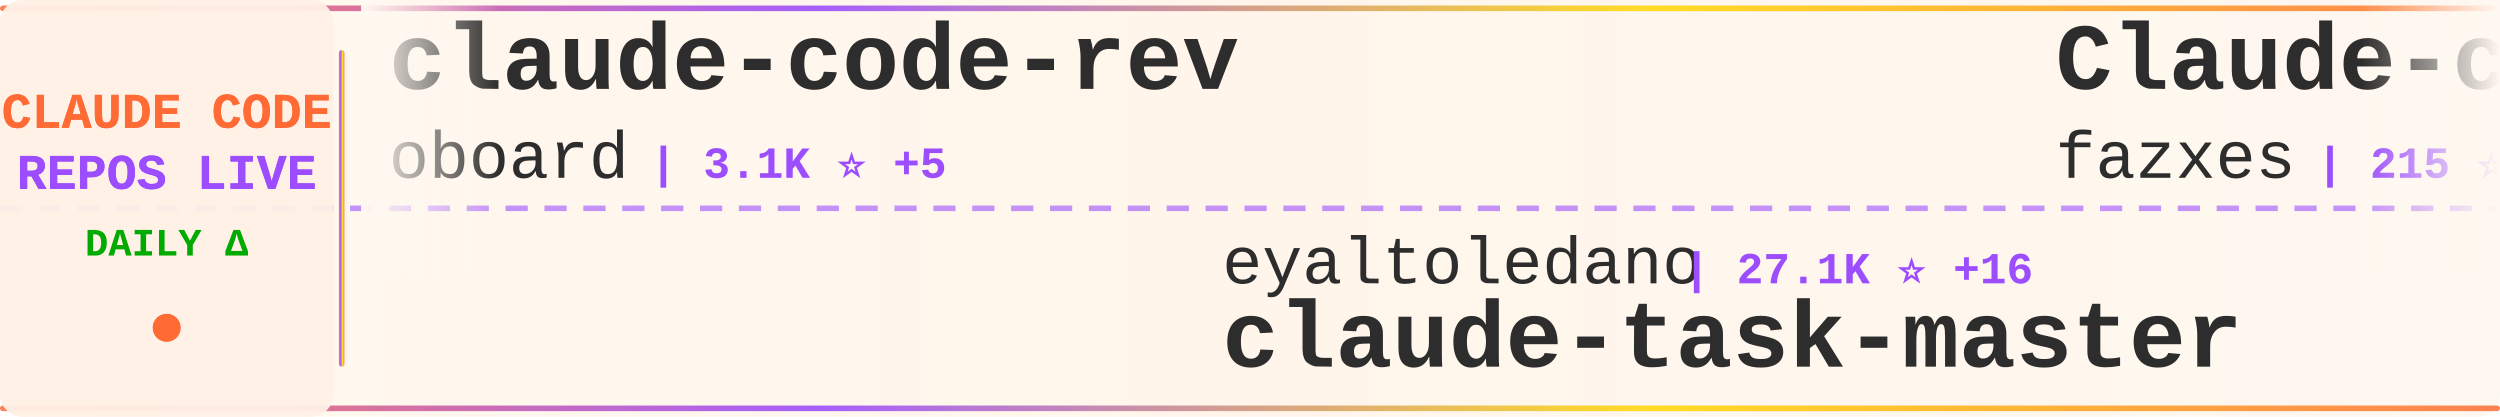
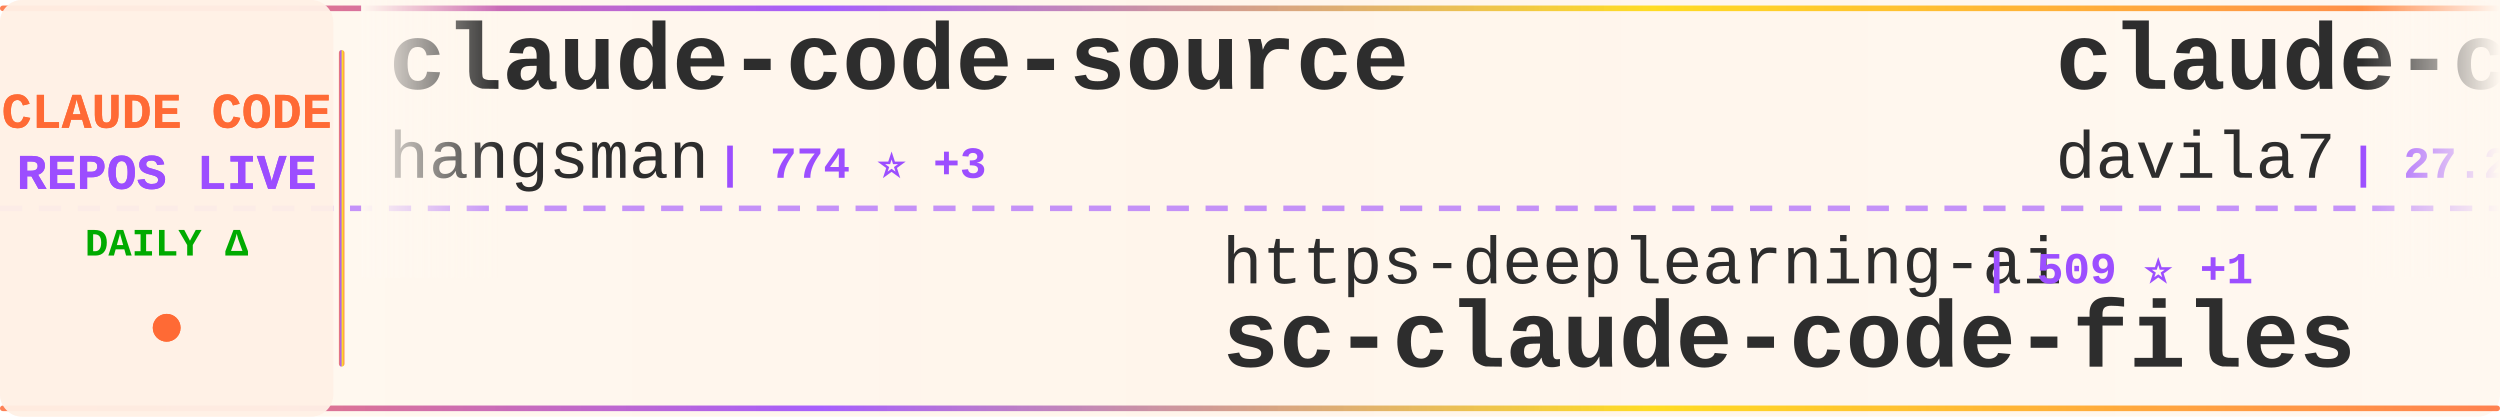
<svg xmlns="http://www.w3.org/2000/svg" width="900" height="150">
  <defs>
    <linearGradient id="tickerBg" x1="0%" y1="0%" x2="100%" y2="0%">
      <stop offset="0%" style="stop-color:#fff8f0;stop-opacity:0.98" />
      <stop offset="50%" style="stop-color:#fff5eb;stop-opacity:1" />
      <stop offset="100%" style="stop-color:#fff8f0;stop-opacity:0.98" />
    </linearGradient>
    <linearGradient id="borderGrad" x1="0%" y1="0%" x2="100%" y2="0%">
      <stop offset="0%" style="stop-color:#FF6B35;stop-opacity:0.85">
        <animate attributeName="stop-opacity" values="0.85;1;0.85" dur="2s" repeatCount="indefinite" />
      </stop>
      <stop offset="33%" style="stop-color:#9C4EFF;stop-opacity:0.9">
        <animate attributeName="stop-opacity" values="0.9;1;0.9" dur="2.2s" repeatCount="indefinite" />
      </stop>
      <stop offset="66%" style="stop-color:#FFD700;stop-opacity:0.85">
        <animate attributeName="stop-opacity" values="0.85;1;0.85" dur="1.8s" repeatCount="indefinite" />
      </stop>
      <stop offset="100%" style="stop-color:#FF6B35;stop-opacity:0.85">
        <animate attributeName="stop-opacity" values="0.85;1;0.85" dur="2s" repeatCount="indefinite" />
      </stop>
    </linearGradient>
    <filter id="textGlow">
      <feGaussianBlur stdDeviation="0.15" result="coloredBlur" />
      <feMerge>
        <feMergeNode in="coloredBlur" />
        <feMergeNode in="SourceGraphic" />
      </feMerge>
    </filter>
    <filter id="metricGlow">
      <feGaussianBlur stdDeviation="0.2" result="coloredBlur" />
      <feMerge>
        <feMergeNode in="coloredBlur" />
        <feMergeNode in="SourceGraphic" />
      </feMerge>
    </filter>
    <linearGradient id="leftFade" x1="0%" y1="0%" x2="100%" y2="0%">
      <stop offset="0%" style="stop-color:#fff8f0;stop-opacity:1" />
      <stop offset="100%" style="stop-color:#fff8f0;stop-opacity:0" />
    </linearGradient>
    <linearGradient id="rightFade" x1="0%" y1="0%" x2="100%" y2="0%">
      <stop offset="0%" style="stop-color:#fff8f0;stop-opacity:0" />
      <stop offset="100%" style="stop-color:#fff8f0;stop-opacity:1" />
    </linearGradient>
  </defs>
  <rect width="900" height="150" fill="url(#tickerBg)" rx="8" />
  <rect x="0" y="2" width="900" height="2" fill="url(#borderGrad)" rx="1" />
  <rect x="0" y="146" width="900" height="2" fill="url(#borderGrad)" rx="1" />
  <line x1="0" y1="75" x2="900" y2="75" stroke="#9C4EFF" stroke-width="2" stroke-dasharray="8 6" opacity="0.6" />
  <rect x="0" y="0" width="120" height="150" fill="#fff0e6" opacity="0.95" rx="8" />
  <text x="60" y="46" font-family="'Courier New', monospace" font-size="18" font-weight="bold" fill="#FF6B35" text-anchor="middle" filter="url(#textGlow)">
    CLAUDE CODE
  </text>
  <text x="60" y="68" font-family="'Courier New', monospace" font-size="18" font-weight="bold" fill="#9C4EFF" text-anchor="middle" filter="url(#textGlow)">
    REPOS LIVE
  </text>
  <text x="60" y="92" font-family="'Courier New', monospace" font-size="14" font-weight="bold" fill="#00aa00" text-anchor="middle">
    DAILY Δ
  </text>
  <circle cx="60" cy="118" r="5" fill="#FF6B35" filter="url(#metricGlow)">
    <animate attributeName="r" values="4;6;4" dur="1.5s" repeatCount="indefinite" />
    <animate attributeName="opacity" values="0.6;1;0.6" dur="1.5s" repeatCount="indefinite" />
  </circle>
  <rect x="122" y="18" width="2" height="114" fill="url(#borderGrad)" rx="1" />
  <clipPath id="tickerClip">
    <rect x="130" y="0" width="770" height="150" />
  </clipPath>
  <g clip-path="url(#tickerClip)">
    <g id="tickerItems">
      <animateTransform attributeName="transform" attributeType="XML" type="translate" from="0 0" to="-3000 0" dur="54s" repeatCount="indefinite" />
      <g transform="translate(0, 0)">
-         <text x="140" y="32" font-family="'Courier New', monospace" font-size="34" font-weight="bold" fill="#2d2d2d">claude-code-rev</text>
-         <text x="140" y="64" font-family="'Courier New', monospace" font-size="24" font-weight="normal" fill="#2d2d2d" opacity="1.0">oboard</text>
-         <text x="234" y="64" font-family="'Courier New', monospace" font-size="16" font-weight="bold" fill="#9C4EFF"> | 3.1K ⭐ +5</text>
+         <text x="140" y="32" font-family="'Courier New', monospace" font-size="34" font-weight="bold" fill="#2d2d2d">claude-code-source</text>
+         <text x="140" y="64" font-family="'Courier New', monospace" font-size="24" font-weight="normal" fill="#2d2d2d" opacity="1.0">hangsman</text>
+         <text x="258" y="64" font-family="'Courier New', monospace" font-size="16" font-weight="bold" fill="#9C4EFF"> | 774 ⭐ +3</text>
      </g>
      <g transform="translate(300, 0)">
-         <text x="140" y="102" font-family="'Courier New', monospace" font-size="24" font-weight="normal" fill="#2d2d2d" opacity="1.0">eyaltoledano</text>
-         <text x="306" y="102" font-family="'Courier New', monospace" font-size="16" font-weight="bold" fill="#9C4EFF"> | 27.1K ⭐ +16</text>
-         <text x="140" y="132" font-family="'Courier New', monospace" font-size="34" font-weight="bold" fill="#2d2d2d">claude-task-master</text>
+         <text x="140" y="102" font-family="'Courier New', monospace" font-size="24" font-weight="normal" fill="#2d2d2d" opacity="1.0">https-deeplearning-ai</text>
+         <text x="414" y="102" font-family="'Courier New', monospace" font-size="16" font-weight="bold" fill="#9C4EFF"> | 509 ⭐ +1</text>
+         <text x="140" y="132" font-family="'Courier New', monospace" font-size="34" font-weight="bold" fill="#2d2d2d">sc-claude-code-files</text>
      </g>
      <g transform="translate(600, 0)">
-         <text x="140" y="32" font-family="'Courier New', monospace" font-size="34" font-weight="bold" fill="#2d2d2d">Claude-code</text>
-         <text x="140" y="64" font-family="'Courier New', monospace" font-size="24" font-weight="normal" fill="#2d2d2d" opacity="1.0">fazxes</text>
-         <text x="234" y="64" font-family="'Courier New', monospace" font-size="16" font-weight="bold" fill="#9C4EFF"> | 215 ⭐ +1</text>
+         <text x="140" y="32" font-family="'Courier New', monospace" font-size="34" font-weight="bold" fill="#2d2d2d">claude-code-templates</text>
+         <text x="140" y="64" font-family="'Courier New', monospace" font-size="24" font-weight="normal" fill="#2d2d2d" opacity="1.0">davila7</text>
+         <text x="246" y="64" font-family="'Courier New', monospace" font-size="16" font-weight="bold" fill="#9C4EFF"> | 27.2K ⭐ +47</text>
      </g>
      <g transform="translate(900, 0)">
-         <text x="140" y="102" font-family="'Courier New', monospace" font-size="24" font-weight="normal" fill="#2d2d2d" opacity="1.0">edmund-io</text>
-         <text x="270" y="102" font-family="'Courier New', monospace" font-size="16" font-weight="bold" fill="#9C4EFF"> | 1.4K ⭐ +3</text>
-         <text x="140" y="132" font-family="'Courier New', monospace" font-size="34" font-weight="bold" fill="#2d2d2d">edmunds-claude-code</text>
+         <text x="140" y="102" font-family="'Courier New', monospace" font-size="24" font-weight="normal" fill="#2d2d2d" opacity="1.0">nanocoai</text>
+         <text x="258" y="102" font-family="'Courier New', monospace" font-size="16" font-weight="bold" fill="#9C4EFF"> | 28.8K ⭐ +43</text>
+         <text x="140" y="132" font-family="'Courier New', monospace" font-size="34" font-weight="bold" fill="#2d2d2d">nanoclaw</text>
      </g>
      <g transform="translate(1200, 0)">
-         <text x="140" y="32" font-family="'Courier New', monospace" font-size="34" font-weight="bold" fill="#2d2d2d">claude-howto</text>
-         <text x="140" y="64" font-family="'Courier New', monospace" font-size="24" font-weight="normal" fill="#2d2d2d" opacity="1.0">luongnv89</text>
-         <text x="270" y="64" font-family="'Courier New', monospace" font-size="16" font-weight="bold" fill="#9C4EFF"> | 32.3K ⭐ +196</text>
+         <text x="140" y="32" font-family="'Courier New', monospace" font-size="34" font-weight="bold" fill="#2d2d2d">ralph</text>
+         <text x="140" y="64" font-family="'Courier New', monospace" font-size="24" font-weight="normal" fill="#2d2d2d" opacity="1.0">snarktank</text>
+         <text x="270" y="64" font-family="'Courier New', monospace" font-size="16" font-weight="bold" fill="#9C4EFF"> | 18.9K ⭐ +62</text>
      </g>
      <g transform="translate(1500, 0)">
-         <text x="140" y="102" font-family="'Courier New', monospace" font-size="24" font-weight="normal" fill="#2d2d2d" opacity="1.0">ponponon</text>
-         <text x="258" y="102" font-family="'Courier New', monospace" font-size="16" font-weight="bold" fill="#9C4EFF"> | 2.2K ⭐ +2</text>
-         <text x="140" y="132" font-family="'Courier New', monospace" font-size="34" font-weight="bold" fill="#2d2d2d">claude_code_src</text>
+         <text x="140" y="102" font-family="'Courier New', monospace" font-size="24" font-weight="normal" fill="#2d2d2d" opacity="1.0">FlorianBruniaux</text>
+         <text x="342" y="102" font-family="'Courier New', monospace" font-size="16" font-weight="bold" fill="#9C4EFF"> | 4.3K ⭐ +23</text>
+         <text x="140" y="132" font-family="'Courier New', monospace" font-size="34" font-weight="bold" fill="#2d2d2d">claude-code-ultimate-gui...</text>
      </g>
      <g transform="translate(1800, 0)">
-         <text x="140" y="32" font-family="'Courier New', monospace" font-size="34" font-weight="bold" fill="#2d2d2d">my-claude-code-setup</text>
-         <text x="140" y="64" font-family="'Courier New', monospace" font-size="24" font-weight="normal" fill="#2d2d2d" opacity="1.0">centminmod</text>
-         <text x="282" y="64" font-family="'Courier New', monospace" font-size="16" font-weight="bold" fill="#9C4EFF"> | 2.3K ⭐ +3</text>
+         <text x="140" y="32" font-family="'Courier New', monospace" font-size="34" font-weight="bold" fill="#2d2d2d">claude-code-base-action</text>
+         <text x="140" y="64" font-family="'Courier New', monospace" font-size="24" font-weight="normal" fill="#2d2d2d" opacity="1.0">anthropics</text>
+         <text x="282" y="64" font-family="'Courier New', monospace" font-size="16" font-weight="bold" fill="#9C4EFF"> | 819 ⭐ +1</text>
      </g>
      <g transform="translate(2100, 0)">
-         <text x="140" y="102" font-family="'Courier New', monospace" font-size="24" font-weight="normal" fill="#2d2d2d" opacity="1.0">darcyegb</text>
-         <text x="258" y="102" font-family="'Courier New', monospace" font-size="16" font-weight="bold" fill="#9C4EFF"> | 690 ⭐ +2</text>
-         <text x="140" y="132" font-family="'Courier New', monospace" font-size="34" font-weight="bold" fill="#2d2d2d">ClaudeCodeAgents</text>
+         <text x="140" y="102" font-family="'Courier New', monospace" font-size="24" font-weight="normal" fill="#2d2d2d" opacity="1.0">repowise-dev</text>
+         <text x="306" y="102" font-family="'Courier New', monospace" font-size="16" font-weight="bold" fill="#9C4EFF"> | 998 ⭐ +1</text>
+         <text x="140" y="132" font-family="'Courier New', monospace" font-size="34" font-weight="bold" fill="#2d2d2d">claude-code-prompts</text>
      </g>
      <g transform="translate(2400, 0)">
-         <text x="140" y="32" font-family="'Courier New', monospace" font-size="34" font-weight="bold" fill="#2d2d2d">antigravity-awesome-skil...</text>
-         <text x="140" y="64" font-family="'Courier New', monospace" font-size="24" font-weight="normal" fill="#2d2d2d" opacity="1.0">sickn33</text>
-         <text x="246" y="64" font-family="'Courier New', monospace" font-size="16" font-weight="bold" fill="#9C4EFF"> | 37.1K ⭐ +137</text>
+         <text x="140" y="32" font-family="'Courier New', monospace" font-size="34" font-weight="bold" fill="#2d2d2d">claude-code-webui</text>
+         <text x="140" y="64" font-family="'Courier New', monospace" font-size="24" font-weight="normal" fill="#2d2d2d" opacity="1.0">sugyan</text>
+         <text x="234" y="64" font-family="'Courier New', monospace" font-size="16" font-weight="bold" fill="#9C4EFF"> | 1.1K ⭐ +3</text>
      </g>
      <g transform="translate(2700, 0)">
-         <text x="140" y="102" font-family="'Courier New', monospace" font-size="24" font-weight="normal" fill="#2d2d2d" opacity="1.0">OneRedOak</text>
-         <text x="270" y="102" font-family="'Courier New', monospace" font-size="16" font-weight="bold" fill="#9C4EFF"> | 3.8K ⭐ +1</text>
-         <text x="140" y="132" font-family="'Courier New', monospace" font-size="34" font-weight="bold" fill="#2d2d2d">claude-code-workflows</text>
+         <text x="140" y="102" font-family="'Courier New', monospace" font-size="24" font-weight="normal" fill="#2d2d2d" opacity="1.0">Pimzino</text>
+         <text x="246" y="102" font-family="'Courier New', monospace" font-size="16" font-weight="bold" fill="#9C4EFF"> | 3.7K ⭐ +3</text>
+         <text x="140" y="132" font-family="'Courier New', monospace" font-size="34" font-weight="bold" fill="#2d2d2d">claude-code-spec-workflo...</text>
      </g>
      <g transform="translate(3000, 0)">
-         <text x="140" y="32" font-family="'Courier New', monospace" font-size="34" font-weight="bold" fill="#2d2d2d">claude-code-rev</text>
-         <text x="140" y="64" font-family="'Courier New', monospace" font-size="24" font-weight="normal" fill="#2d2d2d" opacity="1.0">oboard</text>
-         <text x="234" y="64" font-family="'Courier New', monospace" font-size="16" font-weight="bold" fill="#9C4EFF"> | 3.1K ⭐ +5</text>
+         <text x="140" y="32" font-family="'Courier New', monospace" font-size="34" font-weight="bold" fill="#2d2d2d">claude-code-source</text>
+         <text x="140" y="64" font-family="'Courier New', monospace" font-size="24" font-weight="normal" fill="#2d2d2d" opacity="1.0">hangsman</text>
+         <text x="258" y="64" font-family="'Courier New', monospace" font-size="16" font-weight="bold" fill="#9C4EFF"> | 774 ⭐ +3</text>
      </g>
      <g transform="translate(3300, 0)">
-         <text x="140" y="102" font-family="'Courier New', monospace" font-size="24" font-weight="normal" fill="#2d2d2d" opacity="1.0">eyaltoledano</text>
-         <text x="306" y="102" font-family="'Courier New', monospace" font-size="16" font-weight="bold" fill="#9C4EFF"> | 27.1K ⭐ +16</text>
-         <text x="140" y="132" font-family="'Courier New', monospace" font-size="34" font-weight="bold" fill="#2d2d2d">claude-task-master</text>
+         <text x="140" y="102" font-family="'Courier New', monospace" font-size="24" font-weight="normal" fill="#2d2d2d" opacity="1.0">https-deeplearning-ai</text>
+         <text x="414" y="102" font-family="'Courier New', monospace" font-size="16" font-weight="bold" fill="#9C4EFF"> | 509 ⭐ +1</text>
+         <text x="140" y="132" font-family="'Courier New', monospace" font-size="34" font-weight="bold" fill="#2d2d2d">sc-claude-code-files</text>
      </g>
      <g transform="translate(3600, 0)">
-         <text x="140" y="32" font-family="'Courier New', monospace" font-size="34" font-weight="bold" fill="#2d2d2d">Claude-code</text>
-         <text x="140" y="64" font-family="'Courier New', monospace" font-size="24" font-weight="normal" fill="#2d2d2d" opacity="1.0">fazxes</text>
-         <text x="234" y="64" font-family="'Courier New', monospace" font-size="16" font-weight="bold" fill="#9C4EFF"> | 215 ⭐ +1</text>
+         <text x="140" y="32" font-family="'Courier New', monospace" font-size="34" font-weight="bold" fill="#2d2d2d">claude-code-templates</text>
+         <text x="140" y="64" font-family="'Courier New', monospace" font-size="24" font-weight="normal" fill="#2d2d2d" opacity="1.0">davila7</text>
+         <text x="246" y="64" font-family="'Courier New', monospace" font-size="16" font-weight="bold" fill="#9C4EFF"> | 27.2K ⭐ +47</text>
      </g>
      <g transform="translate(3900, 0)">
-         <text x="140" y="102" font-family="'Courier New', monospace" font-size="24" font-weight="normal" fill="#2d2d2d" opacity="1.0">edmund-io</text>
-         <text x="270" y="102" font-family="'Courier New', monospace" font-size="16" font-weight="bold" fill="#9C4EFF"> | 1.4K ⭐ +3</text>
-         <text x="140" y="132" font-family="'Courier New', monospace" font-size="34" font-weight="bold" fill="#2d2d2d">edmunds-claude-code</text>
+         <text x="140" y="102" font-family="'Courier New', monospace" font-size="24" font-weight="normal" fill="#2d2d2d" opacity="1.0">nanocoai</text>
+         <text x="258" y="102" font-family="'Courier New', monospace" font-size="16" font-weight="bold" fill="#9C4EFF"> | 28.8K ⭐ +43</text>
+         <text x="140" y="132" font-family="'Courier New', monospace" font-size="34" font-weight="bold" fill="#2d2d2d">nanoclaw</text>
      </g>
    </g>
  </g>
  <rect x="130" y="0" width="50" height="100" fill="url(#leftFade)" />
  <rect x="850" y="0" width="50" height="100" fill="url(#rightFade)" />
</svg>
